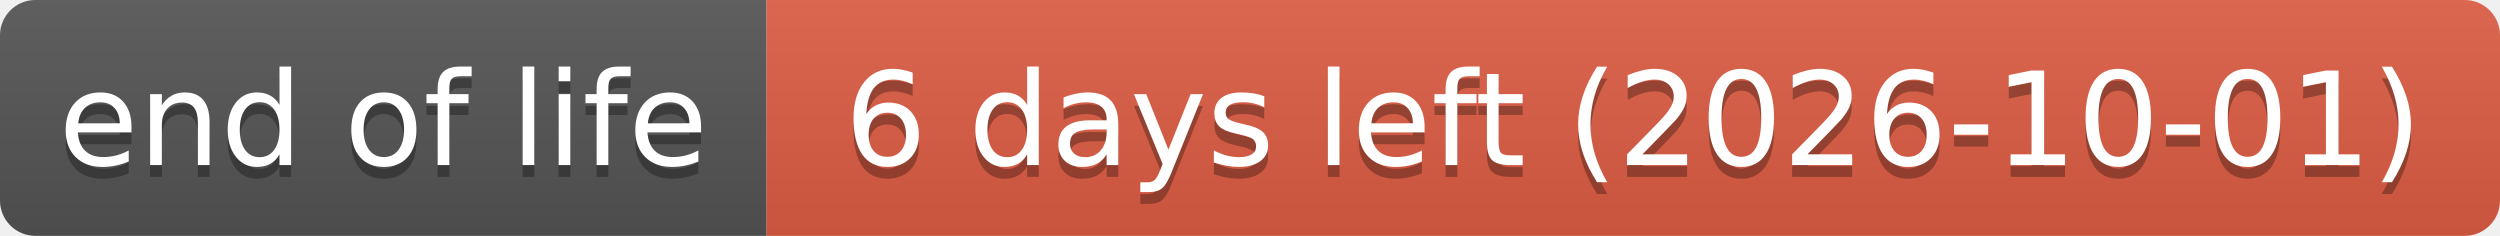
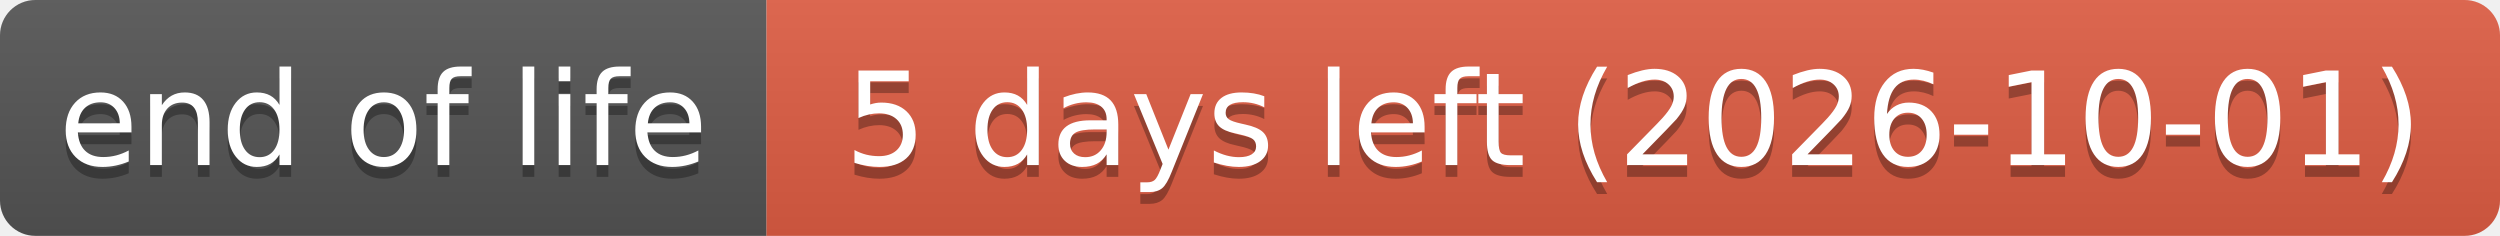
- <svg xmlns="http://www.w3.org/2000/svg" width="212" height="20" role="img" aria-label="end of life: 6 days left (2026-10-01)">
+ <svg xmlns="http://www.w3.org/2000/svg" width="212" height="20" role="img" aria-label="end of life: 5 days left (2026-10-01)">
  <linearGradient id="s" x2="0" y2="100%">
    <stop offset="0" stop-color="#bbb" stop-opacity=".1" />
    <stop offset="1" stop-opacity=".1" />
  </linearGradient>
  <clipPath id="r">
    <rect width="212" height="20" rx="3" fill="#fff" />
  </clipPath>
  <g clip-path="url(#r)">
    <rect width="65" height="20" fill="#555" />
    <rect x="65" width="147" height="20" fill="#e05d44" />
    <rect width="212" height="20" fill="url(#s)" />
  </g>
  <g fill="#fff" text-anchor="middle" font-family="Verdana,Geneva,DejaVu Sans,sans-serif" text-rendering="geometricPrecision" font-size="110">
    <text aria-hidden="true" x="325" y="150" fill="#010101" fill-opacity=".3" transform="scale(.1)" textLength="551">end of life</text>
    <text x="325" y="140" transform="scale(.1)" textLength="551">end of life</text>
-     <text aria-hidden="true" x="1385" y="150" fill="#010101" fill-opacity=".3" transform="scale(.1)" textLength="1371">6 days left (2026-10-01)</text>
-     <text x="1385" y="140" transform="scale(.1)" textLength="1371">6 days left (2026-10-01)</text>
+     <text aria-hidden="true" x="1385" y="150" fill="#010101" fill-opacity=".3" transform="scale(.1)" textLength="1371">5 days left (2026-10-01)</text>
+     <text x="1385" y="140" transform="scale(.1)" textLength="1371">5 days left (2026-10-01)</text>
  </g>
</svg>
